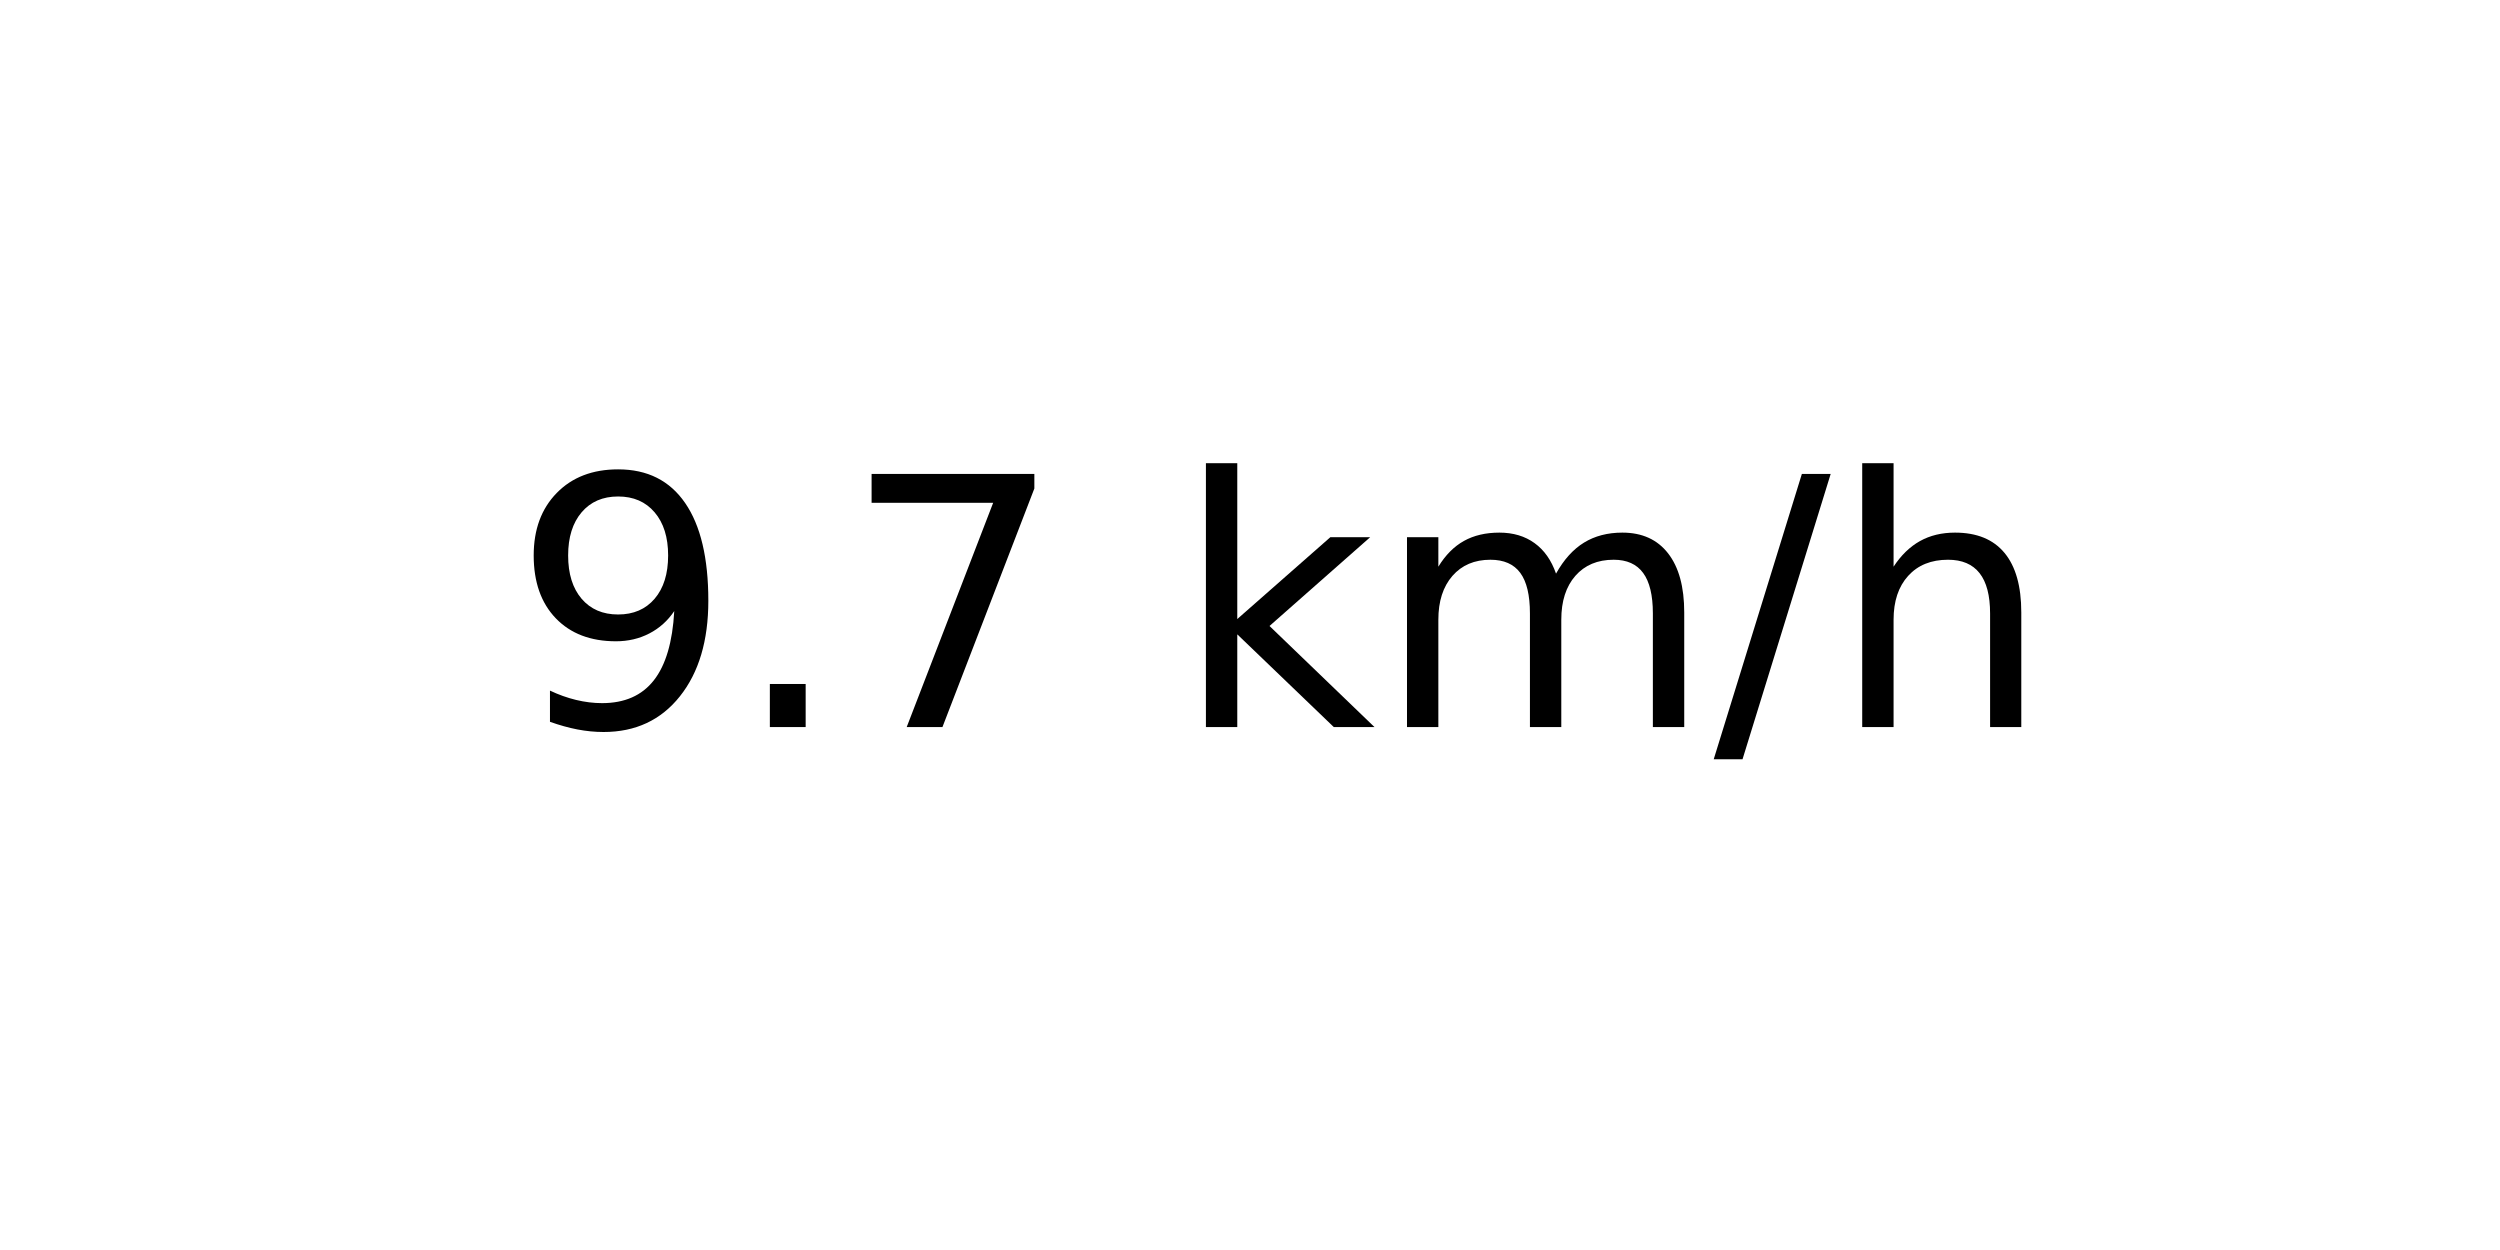
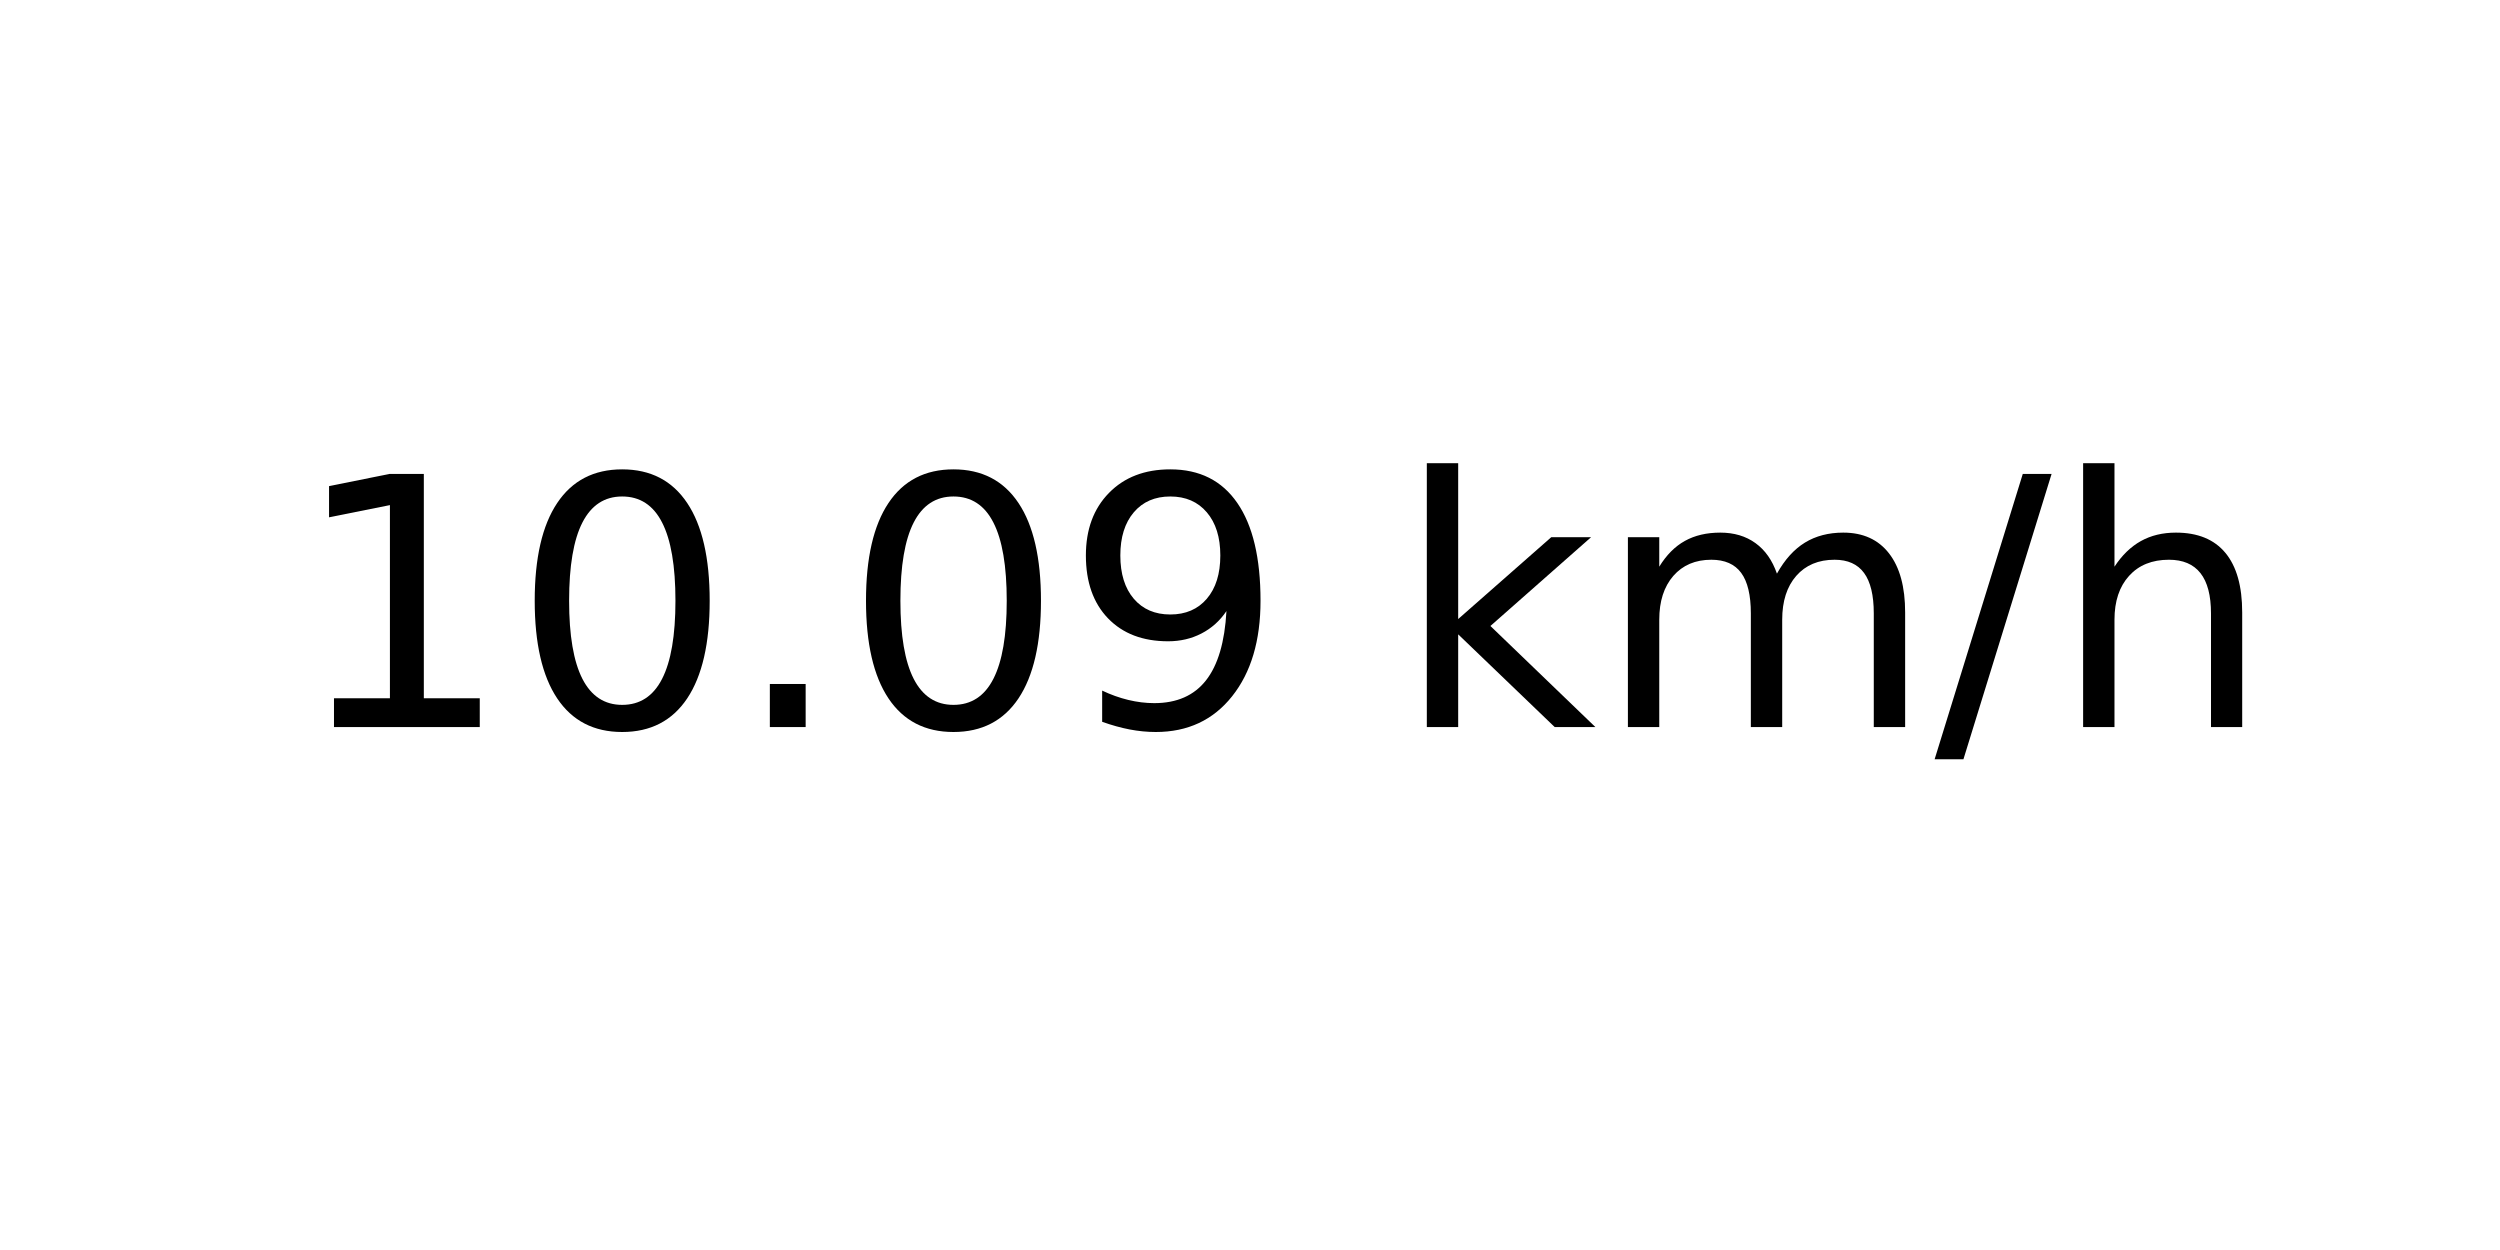
<svg xmlns="http://www.w3.org/2000/svg" xmlns:xlink="http://www.w3.org/1999/xlink" width="72pt" height="36pt" viewBox="0 0 72 36" version="1.1">
  <defs>
    <style type="text/css">*{stroke-linejoin: round; stroke-linecap: butt}</style>
  </defs>
  <g id="figure_1">
    <g id="axes_1">
      <g id="text_1">
-         <g transform="translate(14.74062 20.93937) scale(0.1 -0.1)">
+         <g transform="translate(8.378125 20.93937) scale(0.1 -0.1)">
          <defs>
+             <path id="DejaVuSans-31" d="M 794 531  L 1825 531  L 1825 4091  L 703 3866  L 703 4441  L 1819 4666  L 2450 4666  L 2450 531  L 3481 531  L 3481 0  L 794 0  L 794 531  z " transform="scale(0.015625)" />
+             <path id="DejaVuSans-30" d="M 2034 4250  Q 1547 4250 1301 3770  Q 1056 3291 1056 2328  Q 1056 1369 1301 889  Q 1547 409 2034 409  Q 2525 409 2770 889  Q 3016 1369 3016 2328  Q 3016 3291 2770 3770  Q 2525 4250 2034 4250  z M 2034 4750  Q 2819 4750 3233 4129  Q 3647 3509 3647 2328  Q 3647 1150 3233 529  Q 2819 -91 2034 -91  Q 1250 -91 836 529  Q 422 1150 422 2328  Q 422 3509 836 4129  Q 1250 4750 2034 4750  z " transform="scale(0.015625)" />
+             <path id="DejaVuSans-2e" d="M 684 794  L 1344 794  L 1344 0  L 684 0  L 684 794  z " transform="scale(0.015625)" />
            <path id="DejaVuSans-39" d="M 703 97  L 703 672  Q 941 559 1184 500  Q 1428 441 1663 441  Q 2288 441 2617 861  Q 2947 1281 2994 2138  Q 2813 1869 2534 1725  Q 2256 1581 1919 1581  Q 1219 1581 811 2004  Q 403 2428 403 3163  Q 403 3881 828 4315  Q 1253 4750 1959 4750  Q 2769 4750 3195 4129  Q 3622 3509 3622 2328  Q 3622 1225 3098 567  Q 2575 -91 1691 -91  Q 1453 -91 1209 -44  Q 966 3 703 97  z M 1959 2075  Q 2384 2075 2632 2365  Q 2881 2656 2881 3163  Q 2881 3666 2632 3958  Q 2384 4250 1959 4250  Q 1534 4250 1286 3958  Q 1038 3666 1038 3163  Q 1038 2656 1286 2365  Q 1534 2075 1959 2075  z " transform="scale(0.015625)" />
-             <path id="DejaVuSans-2e" d="M 684 794  L 1344 794  L 1344 0  L 684 0  L 684 794  z " transform="scale(0.015625)" />
-             <path id="DejaVuSans-37" d="M 525 4666  L 3525 4666  L 3525 4397  L 1831 0  L 1172 0  L 2766 4134  L 525 4134  L 525 4666  z " transform="scale(0.015625)" />
            <path id="DejaVuSans-20" transform="scale(0.015625)" />
            <path id="DejaVuSans-6b" d="M 581 4863  L 1159 4863  L 1159 1991  L 2875 3500  L 3609 3500  L 1753 1863  L 3688 0  L 2938 0  L 1159 1709  L 1159 0  L 581 0  L 581 4863  z " transform="scale(0.015625)" />
            <path id="DejaVuSans-6d" d="M 3328 2828  Q 3544 3216 3844 3400  Q 4144 3584 4550 3584  Q 5097 3584 5394 3201  Q 5691 2819 5691 2113  L 5691 0  L 5113 0  L 5113 2094  Q 5113 2597 4934 2840  Q 4756 3084 4391 3084  Q 3944 3084 3684 2787  Q 3425 2491 3425 1978  L 3425 0  L 2847 0  L 2847 2094  Q 2847 2600 2669 2842  Q 2491 3084 2119 3084  Q 1678 3084 1418 2786  Q 1159 2488 1159 1978  L 1159 0  L 581 0  L 581 3500  L 1159 3500  L 1159 2956  Q 1356 3278 1631 3431  Q 1906 3584 2284 3584  Q 2666 3584 2933 3390  Q 3200 3197 3328 2828  z " transform="scale(0.015625)" />
            <path id="DejaVuSans-2f" d="M 1625 4666  L 2156 4666  L 531 -594  L 0 -594  L 1625 4666  z " transform="scale(0.015625)" />
            <path id="DejaVuSans-68" d="M 3513 2113  L 3513 0  L 2938 0  L 2938 2094  Q 2938 2591 2744 2837  Q 2550 3084 2163 3084  Q 1697 3084 1428 2787  Q 1159 2491 1159 1978  L 1159 0  L 581 0  L 581 4863  L 1159 4863  L 1159 2956  Q 1366 3272 1645 3428  Q 1925 3584 2291 3584  Q 2894 3584 3203 3211  Q 3513 2838 3513 2113  z " transform="scale(0.015625)" />
          </defs>
-           <use xlink:href="#DejaVuSans-39" />
-           <use xlink:href="#DejaVuSans-2e" x="63.623" />
-           <use xlink:href="#DejaVuSans-37" x="95.41" />
-           <use xlink:href="#DejaVuSans-20" x="159.033" />
-           <use xlink:href="#DejaVuSans-6b" x="190.82" />
-           <use xlink:href="#DejaVuSans-6d" x="248.73" />
-           <use xlink:href="#DejaVuSans-2f" x="346.143" />
-           <use xlink:href="#DejaVuSans-68" x="379.834" />
+           <use xlink:href="#DejaVuSans-31" />
+           <use xlink:href="#DejaVuSans-30" x="63.623" />
+           <use xlink:href="#DejaVuSans-2e" x="127.246" />
+           <use xlink:href="#DejaVuSans-30" x="159.033" />
+           <use xlink:href="#DejaVuSans-39" x="222.656" />
+           <use xlink:href="#DejaVuSans-20" x="286.279" />
+           <use xlink:href="#DejaVuSans-6b" x="318.066" />
+           <use xlink:href="#DejaVuSans-6d" x="375.977" />
+           <use xlink:href="#DejaVuSans-2f" x="473.389" />
+           <use xlink:href="#DejaVuSans-68" x="507.08" />
        </g>
      </g>
    </g>
  </g>
</svg>
